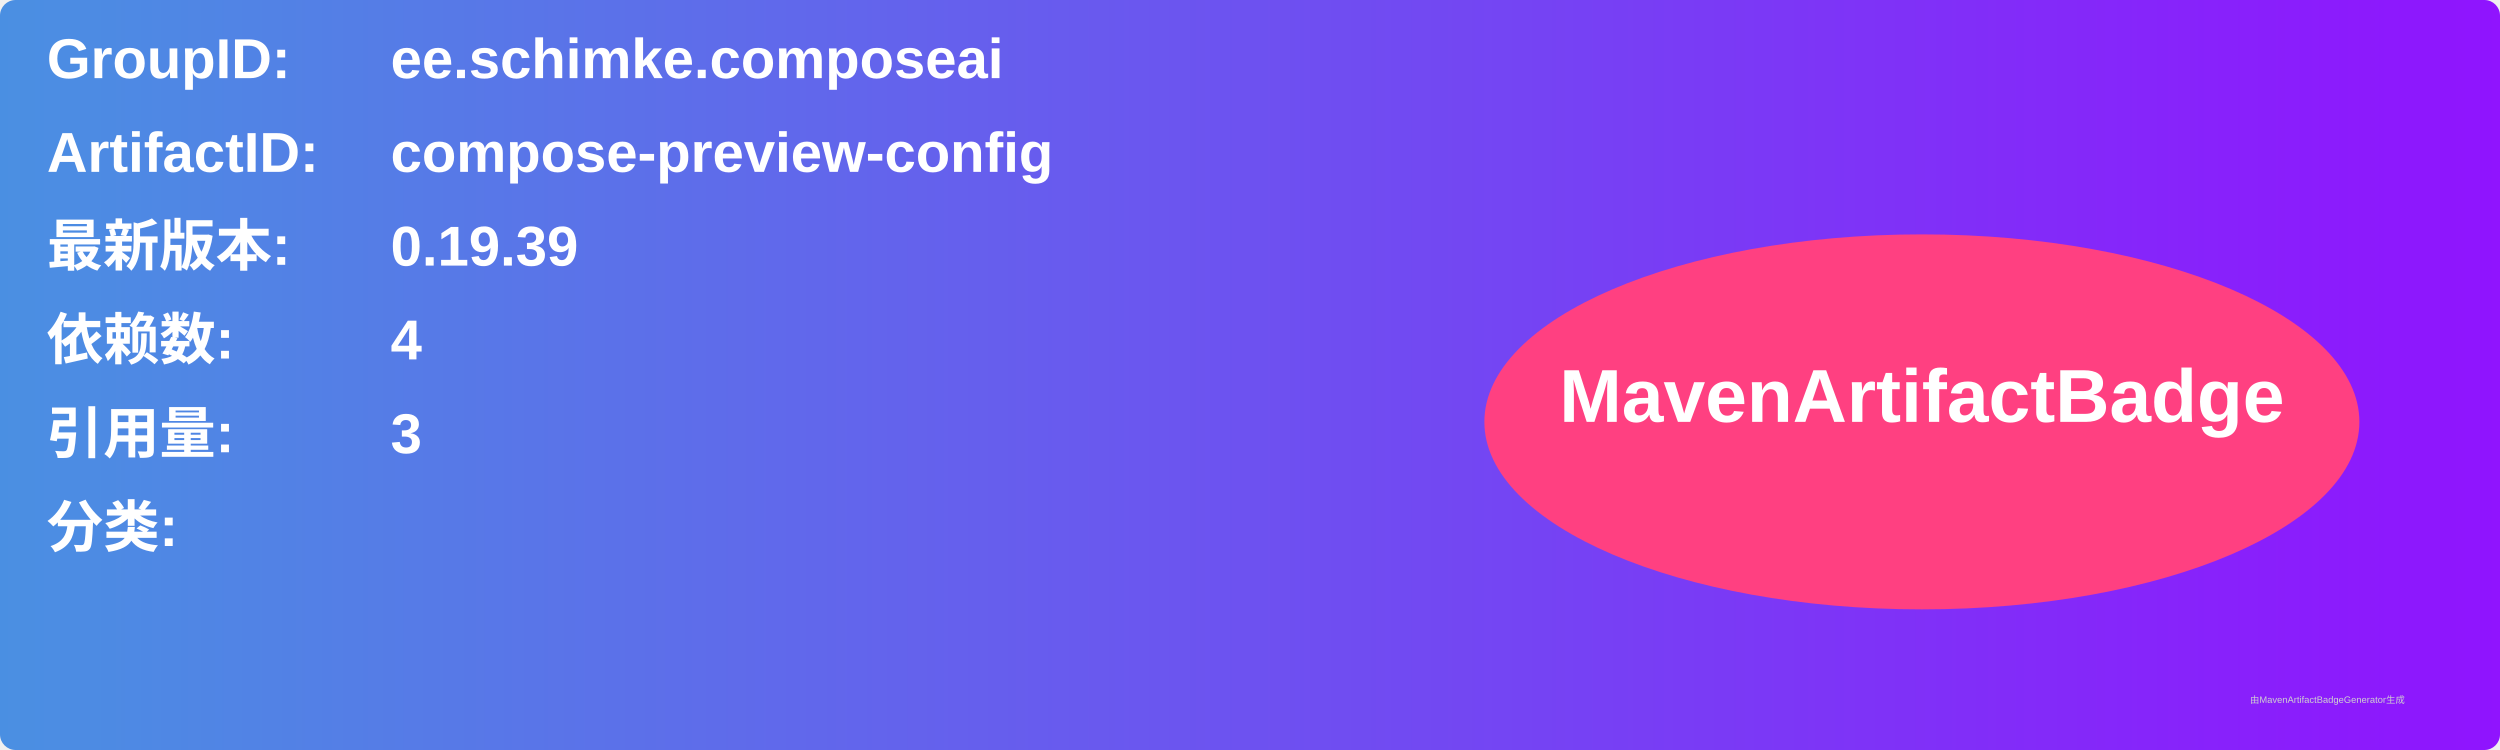
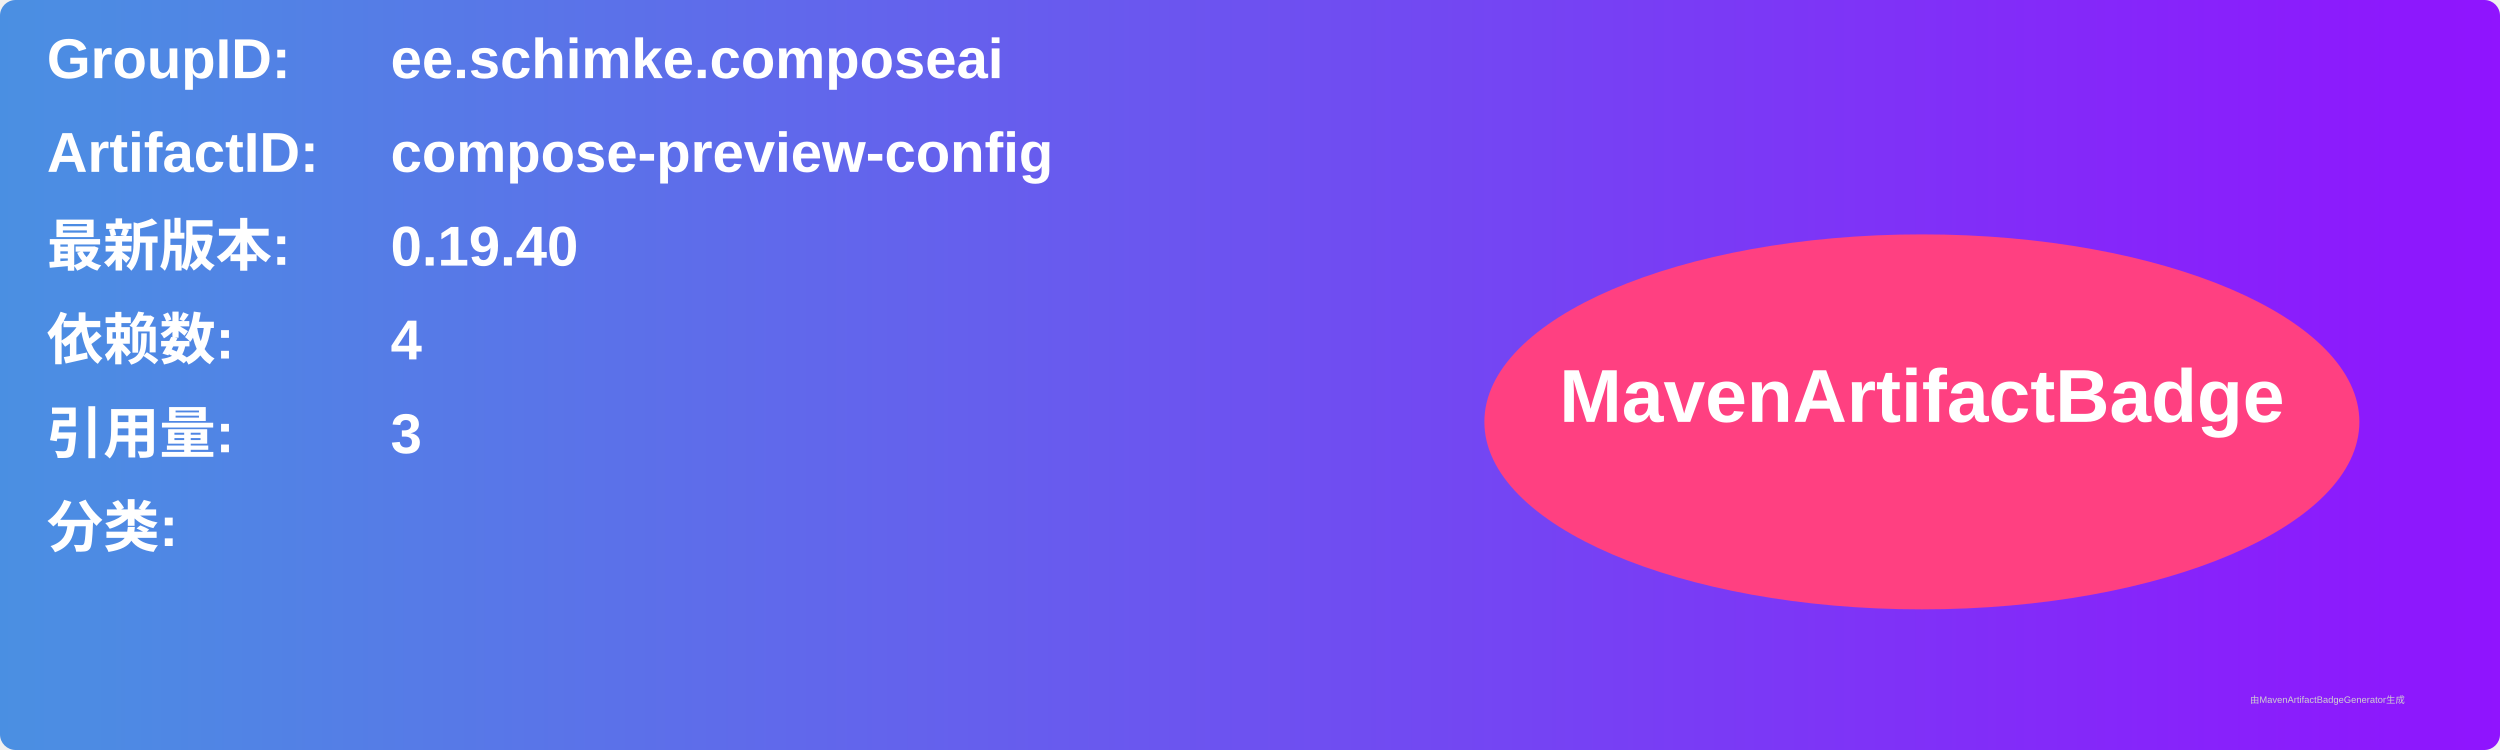
<svg xmlns="http://www.w3.org/2000/svg" width="800" height="240" viewBox="0 0 800 240">
  <linearGradient id="grad" x1="0%" y1="0%" x2="100%" y2="0%">
    <stop offset="0%" stop-color="#4a90e2" />
    <stop offset="100%" stop-color="#9013fe" />
  </linearGradient>
  <rect width="100%" height="100%" rx="5" ry="5" fill="url(#grad)" />
  <g transform="translate(15, 15)">
    <text x="0" y="10" font-family="Arial" font-size="18" fill="white" font-weight="bold" width="260">GroupID:</text>
    <text x="110" y="10" font-family="Arial" font-size="18" fill="white" font-weight="bold" width="460">ee.schimke.composeai</text>
    <text x="0" y="40" font-family="Arial" font-size="18" fill="white" font-weight="bold" width="260">ArtifactID:</text>
    <text x="110" y="40" font-family="Arial" font-size="18" fill="white" font-weight="bold" width="460">compose-preview-config</text>
    <text x="0" y="70" font-family="Arial" font-size="18" fill="white" font-weight="bold">最新版本:</text>
    <text x="110" y="70" font-family="Arial" font-size="18" fill="white" font-weight="bold">
-       <tspan font-weight="bold">0.19.39</tspan>
+       <tspan font-weight="bold">0.19.40</tspan>
    </text>
    <text x="0" y="100" font-family="Arial" font-size="18" fill="white" font-weight="bold">依赖数: </text>
    <text x="110" y="100" font-family="Arial" font-size="18" fill="white">
      <tspan font-weight="bold">4</tspan>
    </text>
    <text x="0" y="130" font-family="Arial" font-size="18" fill="white" font-weight="bold">引用量: </text>
    <text x="110" y="130" font-family="Arial" font-size="18" fill="white">
      <tspan font-weight="bold">3</tspan>
    </text>
    <text x="0" y="160" font-family="Arial" font-size="18" fill="white" font-weight="bold">分类:</text>
    <text x="10" y="190" font-family="Arial" font-size="10" fill="white">
      <tspan font-weight="bold" />
    </text>
    <ellipse cx="600" cy="120" rx="140" ry="60" fill="#ff4081" />
    <text x="600" y="120" text-anchor="middle" font-family="Arial" font-size="24" fill="white" font-weight="bold">MavenArtifactBadge</text>
  </g>
  <text x="720" y="225" font-family="Arial" font-size="3" fill="#d0d0d0">由MavenArtifactBadgeGenerator生成</text>
</svg>
